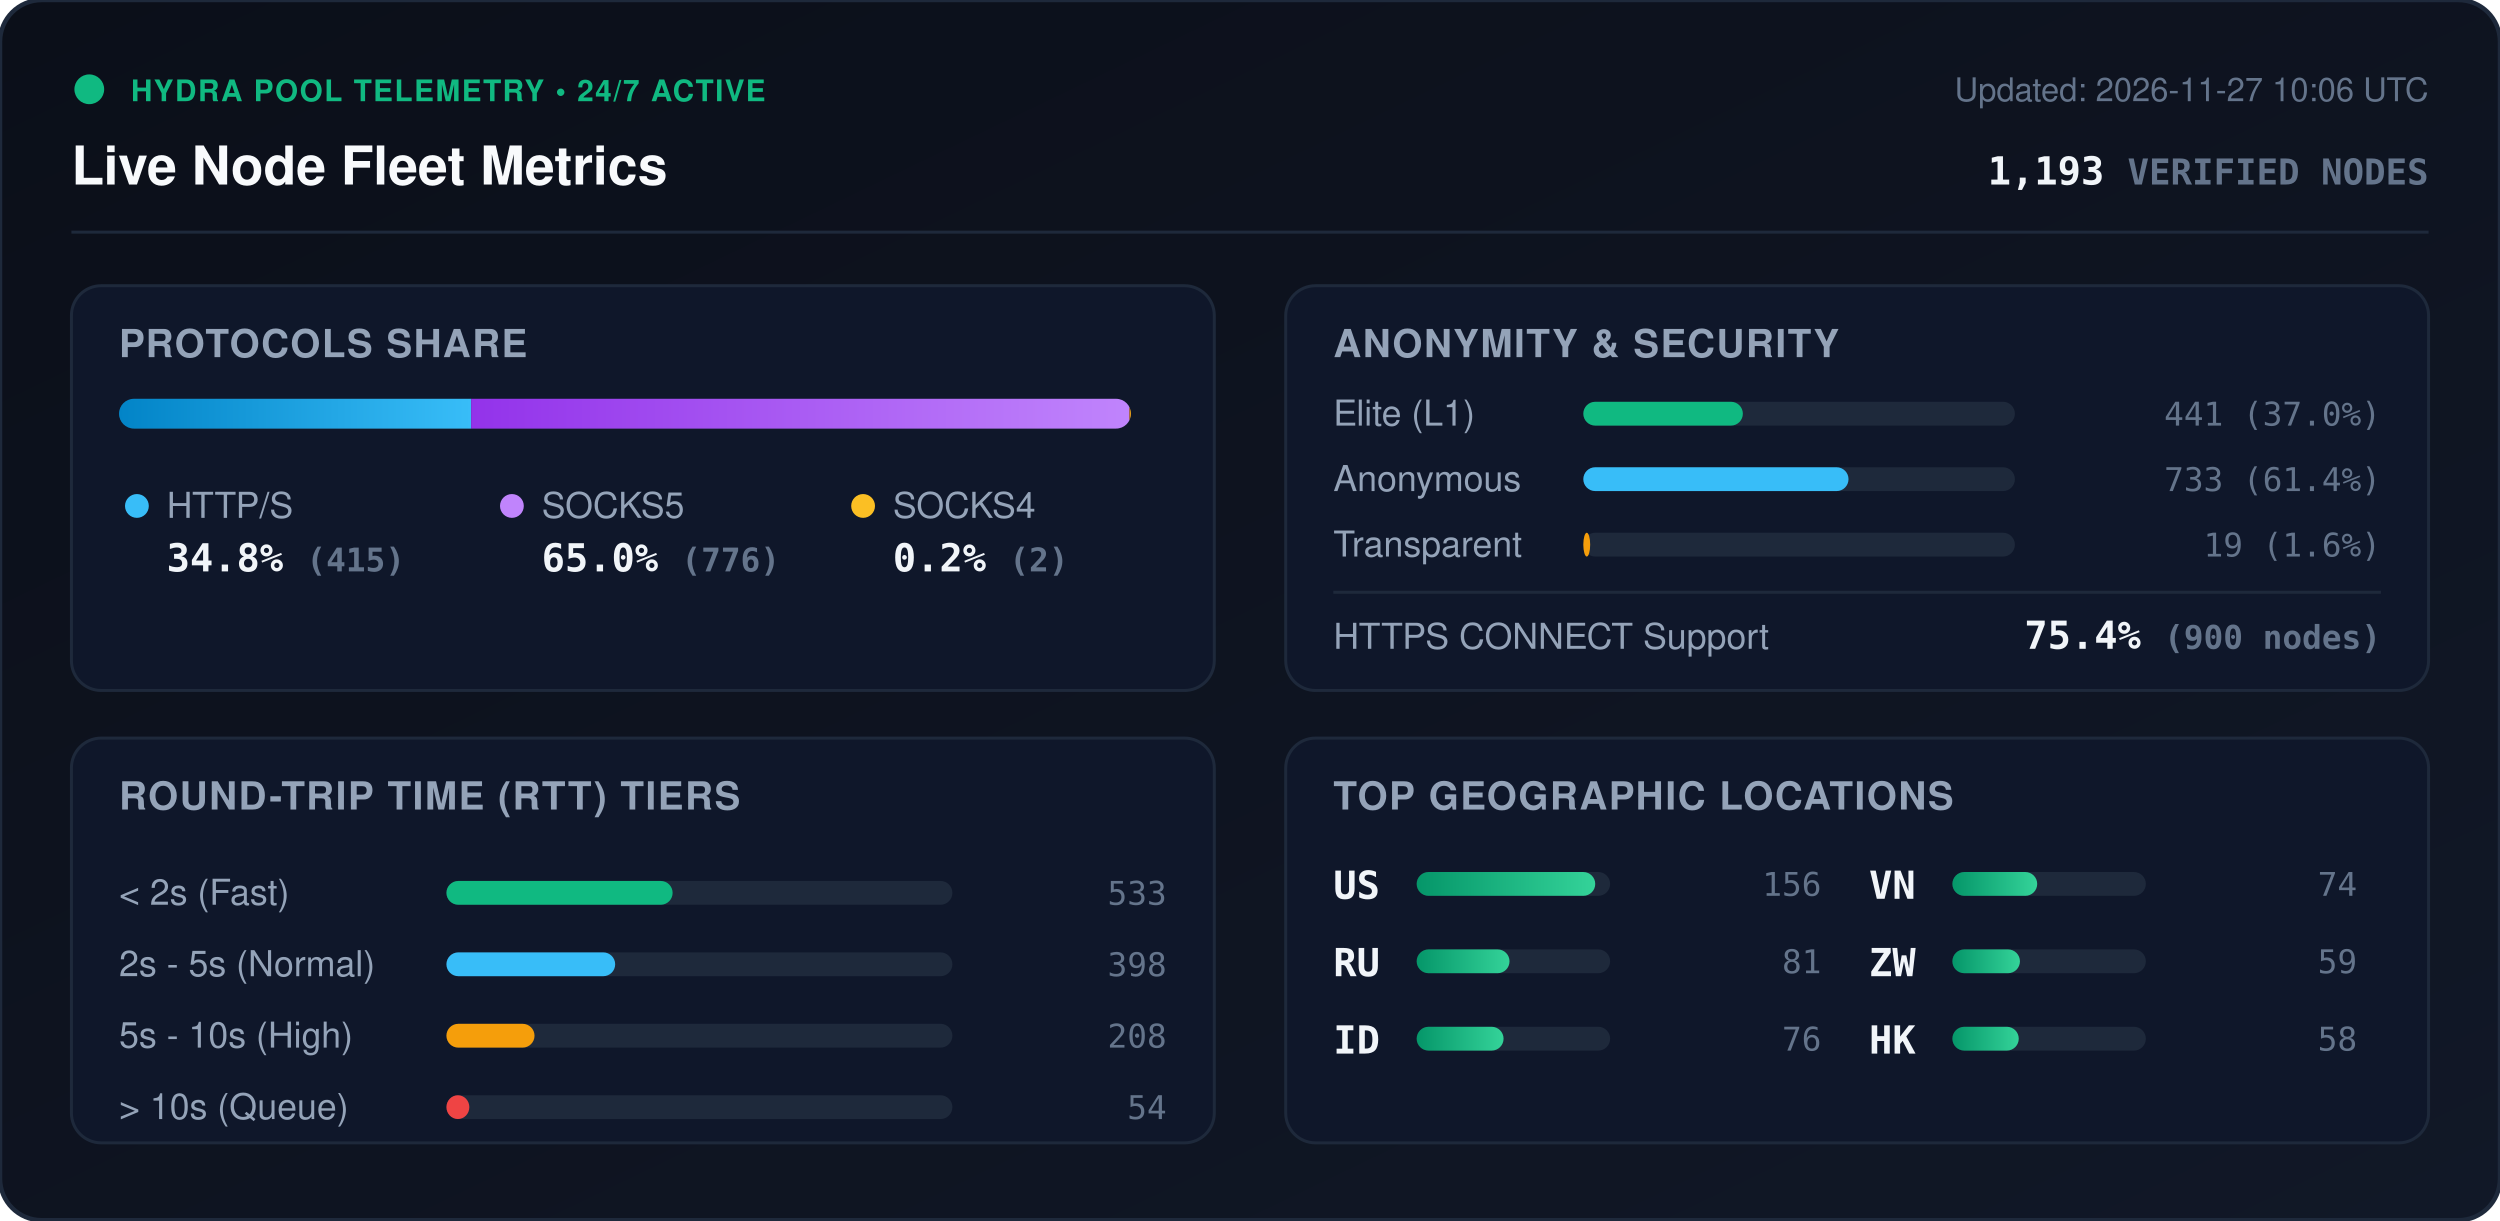
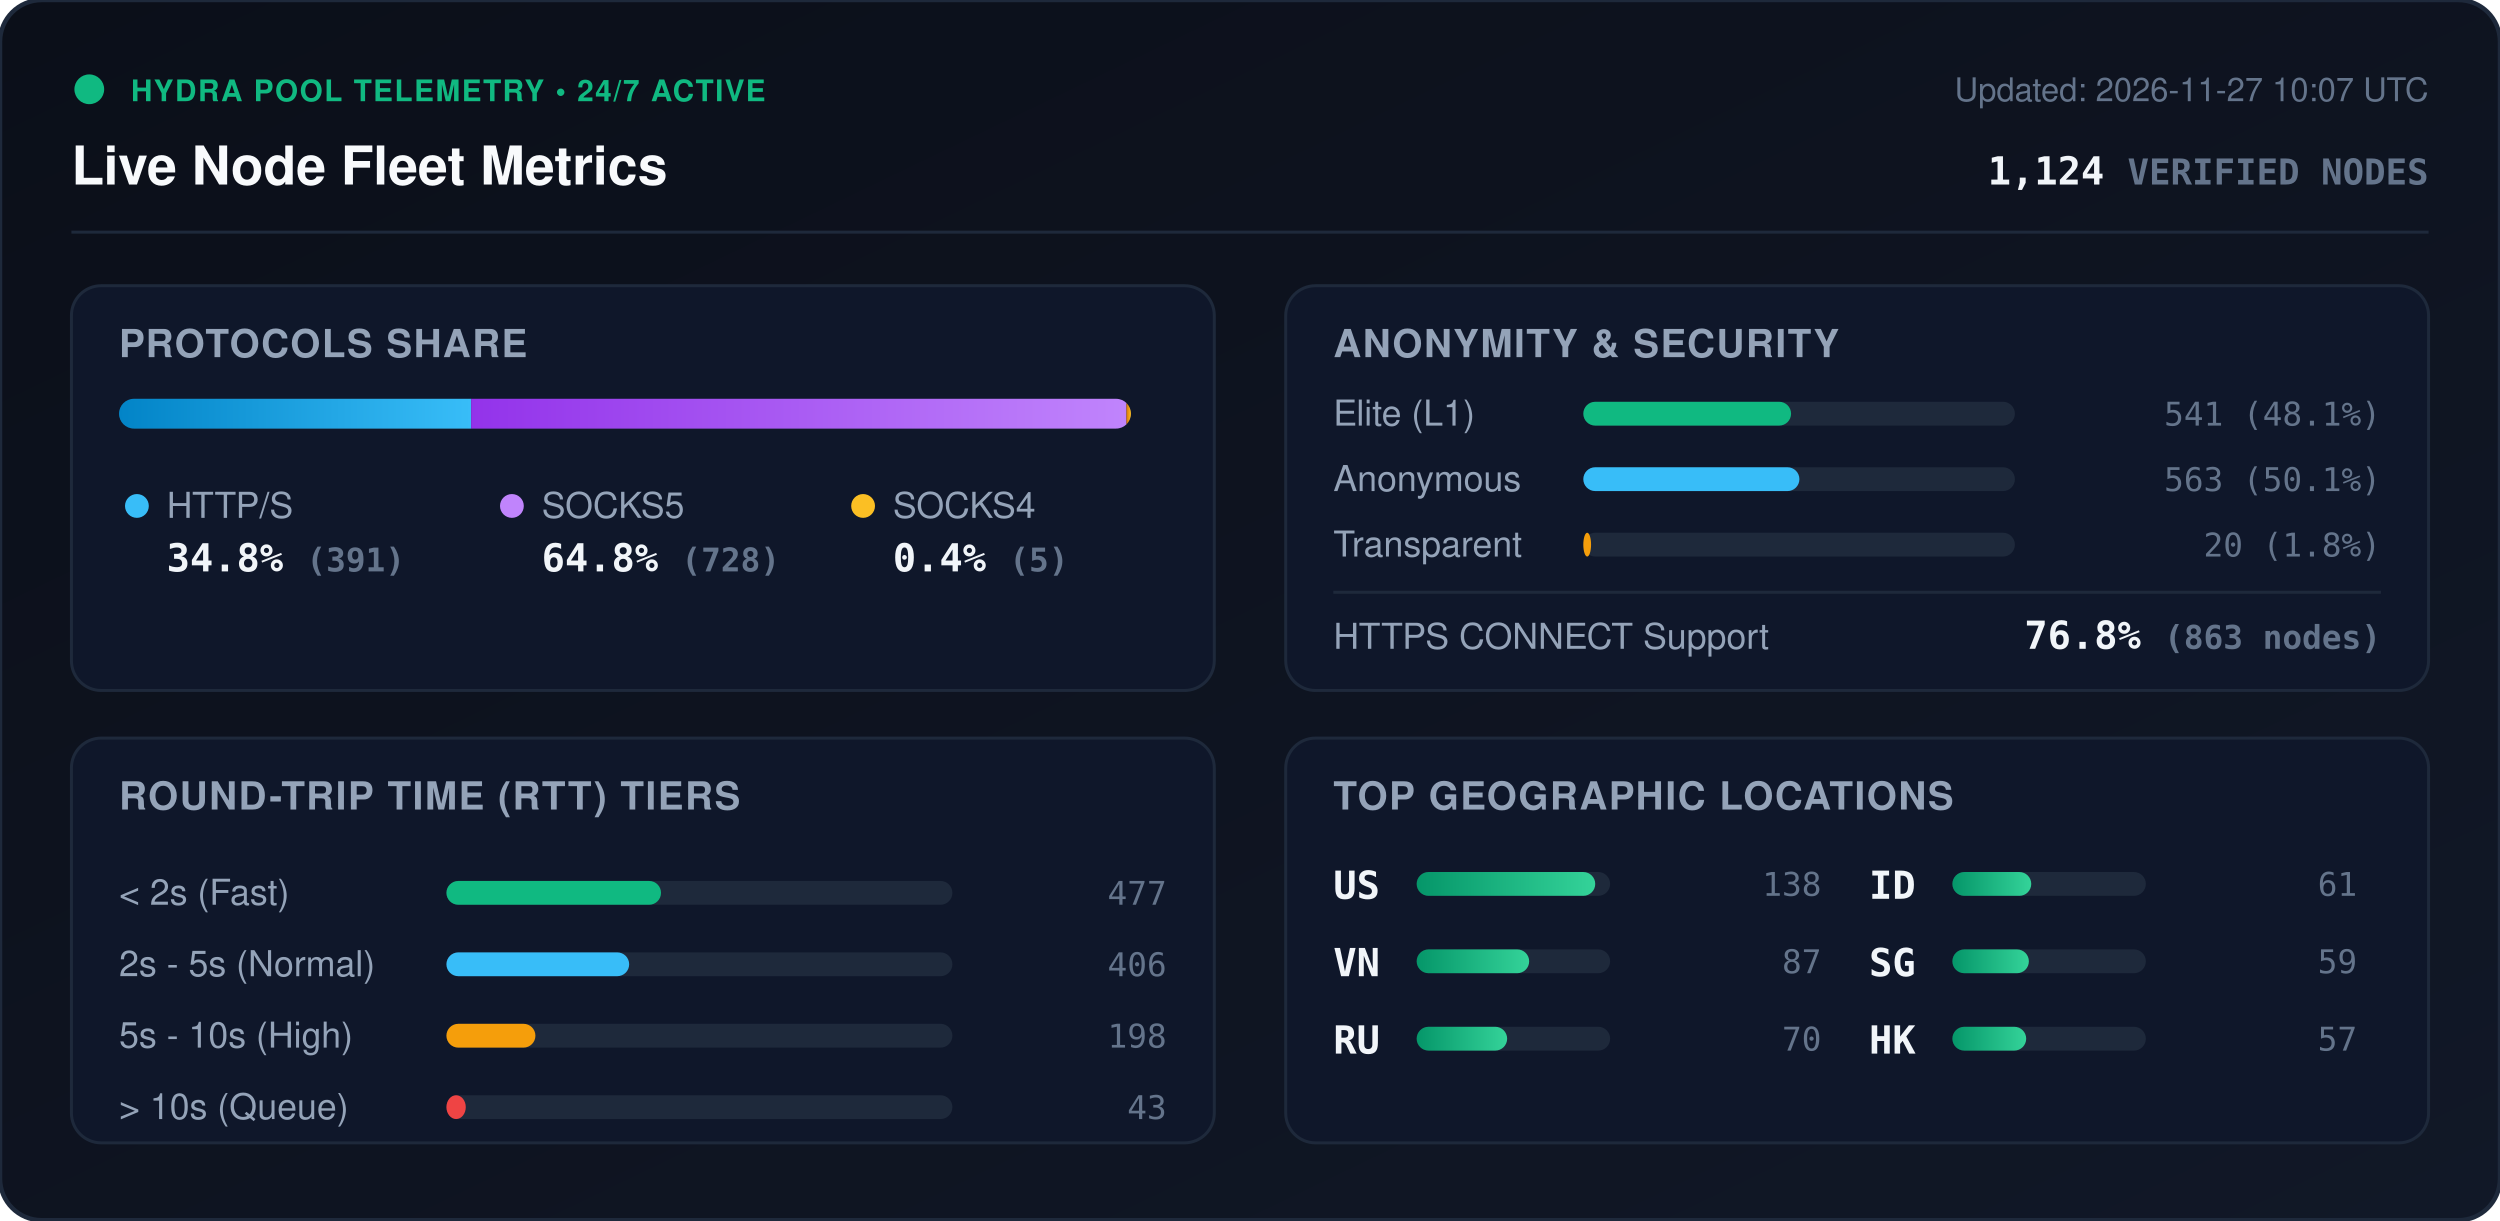
<svg xmlns="http://www.w3.org/2000/svg" viewBox="0 0 840 410" width="840" height="410" style="max-width: 100%; height: auto;">
  <defs>
    <linearGradient id="bg" x1="0%" y1="0%" x2="100%" y2="100%">
      <stop offset="0%" stop-color="#0b0f19" />
      <stop offset="100%" stop-color="#111827" />
    </linearGradient>
    <linearGradient id="bar-http" x1="0%" y1="0%" x2="100%" y2="0%">
      <stop offset="0%" stop-color="#0284c7" />
      <stop offset="100%" stop-color="#38bdf8" />
    </linearGradient>
    <linearGradient id="bar-socks5" x1="0%" y1="0%" x2="100%" y2="0%">
      <stop offset="0%" stop-color="#9333ea" />
      <stop offset="100%" stop-color="#c084fc" />
    </linearGradient>
    <linearGradient id="bar-socks4" x1="0%" y1="0%" x2="100%" y2="0%">
      <stop offset="0%" stop-color="#d97706" />
      <stop offset="100%" stop-color="#fbbf24" />
    </linearGradient>
    <linearGradient id="bar-green" x1="0%" y1="0%" x2="100%" y2="0%">
      <stop offset="0%" stop-color="#059669" />
      <stop offset="100%" stop-color="#34d399" />
    </linearGradient>
    <clipPath id="prog-track-clip">
      <rect width="340.0" height="10" rx="5" />
    </clipPath>
    <style>
      .title { font: 700 18px -apple-system, BlinkMacSystemFont, 'Segoe UI', Helvetica, Arial, sans-serif; fill: #f8fafc; }
      .sub { font: 500 11px -apple-system, BlinkMacSystemFont, 'Segoe UI', Helvetica, Arial, sans-serif; fill: #64748b; }
      .section-hdr { font: 600 13px -apple-system, BlinkMacSystemFont, 'Segoe UI', Helvetica, Arial, sans-serif; fill: #94a3b8; letter-spacing: 0.5px; }
      .metric-val { font: 700 13px -apple-system, BlinkMacSystemFont, 'Segoe UI', Helvetica, Arial, sans-serif; fill: #f1f5f9; }
      .metric-lbl { font: 500 12px -apple-system, BlinkMacSystemFont, 'Segoe UI', Helvetica, Arial, sans-serif; fill: #94a3b8; }
      .badge-txt { font: 700 10px -apple-system, BlinkMacSystemFont, 'Segoe UI', Helvetica, Arial, sans-serif; fill: #10b981; letter-spacing: 0.5px; }
      .mono { font-family: ui-monospace, SFMono-Regular, Menlo, Monaco, Consolas, monospace; }
      .pulse { animation: beacon 2s infinite ease-in-out; }
      @keyframes beacon { 0%, 100% { opacity: 1; } 50% { opacity: 0.35; } }
    </style>
  </defs>
  <rect width="840" height="410" rx="14" fill="url(#bg)" stroke="#1e293b" stroke-width="1.5" />
  <g transform="translate(24, 24)">
    <circle cx="6" cy="6" r="5" fill="#10b981" class="pulse" />
    <text x="20" y="10" class="badge-txt">HYDRA POOL TELEMETRY • 24/7 ACTIVE</text>
    <text x="0" y="38" class="title">Live Node Fleet Metrics</text>
-     <text x="792" y="10" text-anchor="end" class="sub">Updated: 2026-11-27 10:06 UTC</text>
-     <text x="792" y="38" text-anchor="end" class="metric-val mono" fill="#38bdf8">1,193 <tspan font-size="12" fill="#64748b">VERIFIED NODES</tspan>
+     <text x="792" y="10" text-anchor="end" class="sub">Updated: 2026-11-27 10:07 UTC</text>
+     <text x="792" y="38" text-anchor="end" class="metric-val mono" fill="#38bdf8">1,124 <tspan font-size="12" fill="#64748b">VERIFIED NODES</tspan>
    </text>
  </g>
  <line x1="24" y1="78" x2="816" y2="78" stroke="#1e293b" stroke-width="1" />
  <g transform="translate(24, 96)">
    <rect width="384" height="136" rx="10" fill="#0f172a" stroke="#1e293b" />
    <text x="16" y="24" class="section-hdr">PROTOCOLS SHARE</text>
    <g transform="translate(16, 38)">
      <rect width="340.0" height="10" rx="5" fill="#1e293b" />
      <g clip-path="url(#prog-track-clip)">
        <rect x="0" width="118.3" height="10" fill="url(#bar-http)" />
-         <rect x="118.3" width="221.2" height="10" fill="url(#bar-socks5)" />
-         <rect x="339.5" width="0.6" height="10" fill="url(#bar-socks4)" />
+         <rect x="118.3" width="220.2" height="10" fill="url(#bar-socks5)" />
+         <rect x="338.5" width="1.5" height="10" fill="url(#bar-socks4)" />
      </g>
    </g>
    <g transform="translate(16, 68)">
      <circle cx="6" cy="6" r="4" fill="#38bdf8" />
      <text x="16" y="10" class="metric-lbl">HTTP/S</text>
-       <text x="16" y="28" class="metric-val mono">34.8% <tspan font-size="11" fill="#64748b">(415)</tspan>
+       <text x="16" y="28" class="metric-val mono">34.8% <tspan font-size="11" fill="#64748b">(391)</tspan>
      </text>
      <circle cx="132" cy="6" r="4" fill="#c084fc" />
      <text x="142" y="10" class="metric-lbl">SOCKS5</text>
-       <text x="142" y="28" class="metric-val mono">65.0% <tspan font-size="11" fill="#64748b">(776)</tspan>
+       <text x="142" y="28" class="metric-val mono">64.8% <tspan font-size="11" fill="#64748b">(728)</tspan>
      </text>
      <circle cx="250" cy="6" r="4" fill="#fbbf24" />
      <text x="260" y="10" class="metric-lbl">SOCKS4</text>
-       <text x="260" y="28" class="metric-val mono">0.2% <tspan font-size="11" fill="#64748b">(2)</tspan>
+       <text x="260" y="28" class="metric-val mono">0.4% <tspan font-size="11" fill="#64748b">(5)</tspan>
      </text>
    </g>
  </g>
  <g transform="translate(432, 96)">
    <rect width="384" height="136" rx="10" fill="#0f172a" stroke="#1e293b" />
    <text x="16" y="24" class="section-hdr">ANONYMITY &amp; SECURITY</text>
    <text x="16" y="47" class="metric-lbl">Elite (L1)</text>
    <rect x="100" y="39" width="145.0" height="8" rx="4" fill="#1e293b" />
-     <rect x="100" y="39" width="53.6" height="8" rx="4" fill="#10b981" />
-     <text x="368" y="47" text-anchor="end" class="mono sub" fill="#e2e8f0">441 (37.0%)</text>
+     <rect x="100" y="39" width="69.8" height="8" rx="4" fill="#10b981" />
+     <text x="368" y="47" text-anchor="end" class="mono sub" fill="#e2e8f0">541 (48.1%)</text>
    <text x="16" y="69" class="metric-lbl">Anonymous</text>
    <rect x="100" y="61" width="145.0" height="8" rx="4" fill="#1e293b" />
-     <rect x="100" y="61" width="89.1" height="8" rx="4" fill="#38bdf8" />
-     <text x="368" y="69" text-anchor="end" class="mono sub" fill="#e2e8f0">733 (61.4%)</text>
+     <rect x="100" y="61" width="72.6" height="8" rx="4" fill="#38bdf8" />
+     <text x="368" y="69" text-anchor="end" class="mono sub" fill="#e2e8f0">563 (50.1%)</text>
    <text x="16" y="91" class="metric-lbl">Transparent</text>
    <rect x="100" y="83" width="145.0" height="8" rx="4" fill="#1e293b" />
-     <rect x="100" y="83" width="2.3" height="8" rx="4" fill="#f59e0b" />
-     <text x="368" y="91" text-anchor="end" class="mono sub" fill="#e2e8f0">19 (1.6%)</text>
+     <rect x="100" y="83" width="2.6" height="8" rx="4" fill="#f59e0b" />
+     <text x="368" y="91" text-anchor="end" class="mono sub" fill="#e2e8f0">20 (1.8%)</text>
    <line x1="16" y1="103" x2="368" y2="103" stroke="#1e293b" stroke-width="1" />
    <text x="16" y="122" class="metric-lbl">HTTPS CONNECT Support</text>
-     <text x="368" y="122" text-anchor="end" class="metric-val mono" fill="#34d399">75.4% <tspan font-size="11" fill="#64748b">(900 nodes)</tspan>
+     <text x="368" y="122" text-anchor="end" class="metric-val mono" fill="#34d399">76.8% <tspan font-size="11" fill="#64748b">(863 nodes)</tspan>
    </text>
  </g>
  <g transform="translate(24, 248)">
    <rect width="384" height="136" rx="10" fill="#0f172a" stroke="#1e293b" />
    <text x="16" y="24" class="section-hdr">ROUND-TRIP TIME (RTT) TIERS</text>
    <g transform="translate(16, 42)">
      <text x="0" y="14" class="metric-lbl">&lt; 2s (Fast)</text>
      <rect x="110" y="6" width="170" height="8" rx="4" fill="#1e293b" />
-       <rect x="110" y="6" width="76.0" height="8" rx="4" fill="#10b981" />
-       <text x="352" y="14" text-anchor="end" class="mono sub">533</text>
+       <rect x="110" y="6" width="72.1" height="8" rx="4" fill="#10b981" />
+       <text x="352" y="14" text-anchor="end" class="mono sub">477</text>
      <text x="0" y="38" class="metric-lbl">2s - 5s (Normal)</text>
      <rect x="110" y="30" width="170" height="8" rx="4" fill="#1e293b" />
-       <rect x="110" y="30" width="56.7" height="8" rx="4" fill="#38bdf8" />
-       <text x="352" y="38" text-anchor="end" class="mono sub">398</text>
+       <rect x="110" y="30" width="61.4" height="8" rx="4" fill="#38bdf8" />
+       <text x="352" y="38" text-anchor="end" class="mono sub">406</text>
      <text x="0" y="62" class="metric-lbl">5s - 10s (High)</text>
      <rect x="110" y="54" width="170" height="8" rx="4" fill="#1e293b" />
-       <rect x="110" y="54" width="29.6" height="8" rx="4" fill="#f59e0b" />
-       <text x="352" y="62" text-anchor="end" class="mono sub">208</text>
+       <rect x="110" y="54" width="29.9" height="8" rx="4" fill="#f59e0b" />
+       <text x="352" y="62" text-anchor="end" class="mono sub">198</text>
      <text x="0" y="86" class="metric-lbl">&gt; 10s (Queue)</text>
      <rect x="110" y="78" width="170" height="8" rx="4" fill="#1e293b" />
-       <rect x="110" y="78" width="7.7" height="8" rx="4" fill="#ef4444" />
-       <text x="352" y="86" text-anchor="end" class="mono sub">54</text>
+       <rect x="110" y="78" width="6.5" height="8" rx="4" fill="#ef4444" />
+       <text x="352" y="86" text-anchor="end" class="mono sub">43</text>
    </g>
  </g>
  <g transform="translate(432, 248)">
    <rect width="384" height="136" rx="10" fill="#0f172a" stroke="#1e293b" />
    <text x="16" y="24" class="section-hdr">TOP GEOGRAPHIC LOCATIONS</text>
    <g transform="translate(16, 42)">
      <g transform="translate(0, 0)">
        <text x="0" y="12" class="mono metric-val" font-size="12">US</text>
        <rect x="28" y="3" width="65" height="8" rx="4" fill="#1e293b" />
        <rect x="28" y="3" width="60.0" height="8" rx="4" fill="url(#bar-green)" />
-         <text x="164" y="11" text-anchor="end" class="mono sub">156</text>
+         <text x="164" y="11" text-anchor="end" class="mono sub">138</text>
      </g>
      <g transform="translate(0, 26)">
+         <text x="0" y="12" class="mono metric-val" font-size="12">VN</text>
+         <rect x="28" y="3" width="65" height="8" rx="4" fill="#1e293b" />
+         <rect x="28" y="3" width="37.8" height="8" rx="4" fill="url(#bar-green)" />
+         <text x="164" y="11" text-anchor="end" class="mono sub">87</text>
+       </g>
+       <g transform="translate(0, 52)">
        <text x="0" y="12" class="mono metric-val" font-size="12">RU</text>
        <rect x="28" y="3" width="65" height="8" rx="4" fill="#1e293b" />
-         <rect x="28" y="3" width="31.2" height="8" rx="4" fill="url(#bar-green)" />
-         <text x="164" y="11" text-anchor="end" class="mono sub">81</text>
+         <rect x="28" y="3" width="30.4" height="8" rx="4" fill="url(#bar-green)" />
+         <text x="164" y="11" text-anchor="end" class="mono sub">70</text>
      </g>
-       <g transform="translate(0, 52)">
+       <g transform="translate(180, 0)">
        <text x="0" y="12" class="mono metric-val" font-size="12">ID</text>
        <rect x="28" y="3" width="65" height="8" rx="4" fill="#1e293b" />
-         <rect x="28" y="3" width="29.2" height="8" rx="4" fill="url(#bar-green)" />
-         <text x="164" y="11" text-anchor="end" class="mono sub">76</text>
-       </g>
-       <g transform="translate(180, 0)">
-         <text x="0" y="12" class="mono metric-val" font-size="12">VN</text>
-         <rect x="28" y="3" width="65" height="8" rx="4" fill="#1e293b" />
-         <rect x="28" y="3" width="28.5" height="8" rx="4" fill="url(#bar-green)" />
-         <text x="164" y="11" text-anchor="end" class="mono sub">74</text>
+         <rect x="28" y="3" width="26.5" height="8" rx="4" fill="url(#bar-green)" />
+         <text x="164" y="11" text-anchor="end" class="mono sub">61</text>
      </g>
      <g transform="translate(180, 26)">
-         <text x="0" y="12" class="mono metric-val" font-size="12">ZW</text>
+         <text x="0" y="12" class="mono metric-val" font-size="12">SG</text>
        <rect x="28" y="3" width="65" height="8" rx="4" fill="#1e293b" />
-         <rect x="28" y="3" width="22.7" height="8" rx="4" fill="url(#bar-green)" />
+         <rect x="28" y="3" width="25.7" height="8" rx="4" fill="url(#bar-green)" />
        <text x="164" y="11" text-anchor="end" class="mono sub">59</text>
      </g>
      <g transform="translate(180, 52)">
        <text x="0" y="12" class="mono metric-val" font-size="12">HK</text>
        <rect x="28" y="3" width="65" height="8" rx="4" fill="#1e293b" />
-         <rect x="28" y="3" width="22.3" height="8" rx="4" fill="url(#bar-green)" />
-         <text x="164" y="11" text-anchor="end" class="mono sub">58</text>
+         <rect x="28" y="3" width="24.8" height="8" rx="4" fill="url(#bar-green)" />
+         <text x="164" y="11" text-anchor="end" class="mono sub">57</text>
      </g>
    </g>
  </g>
</svg>
